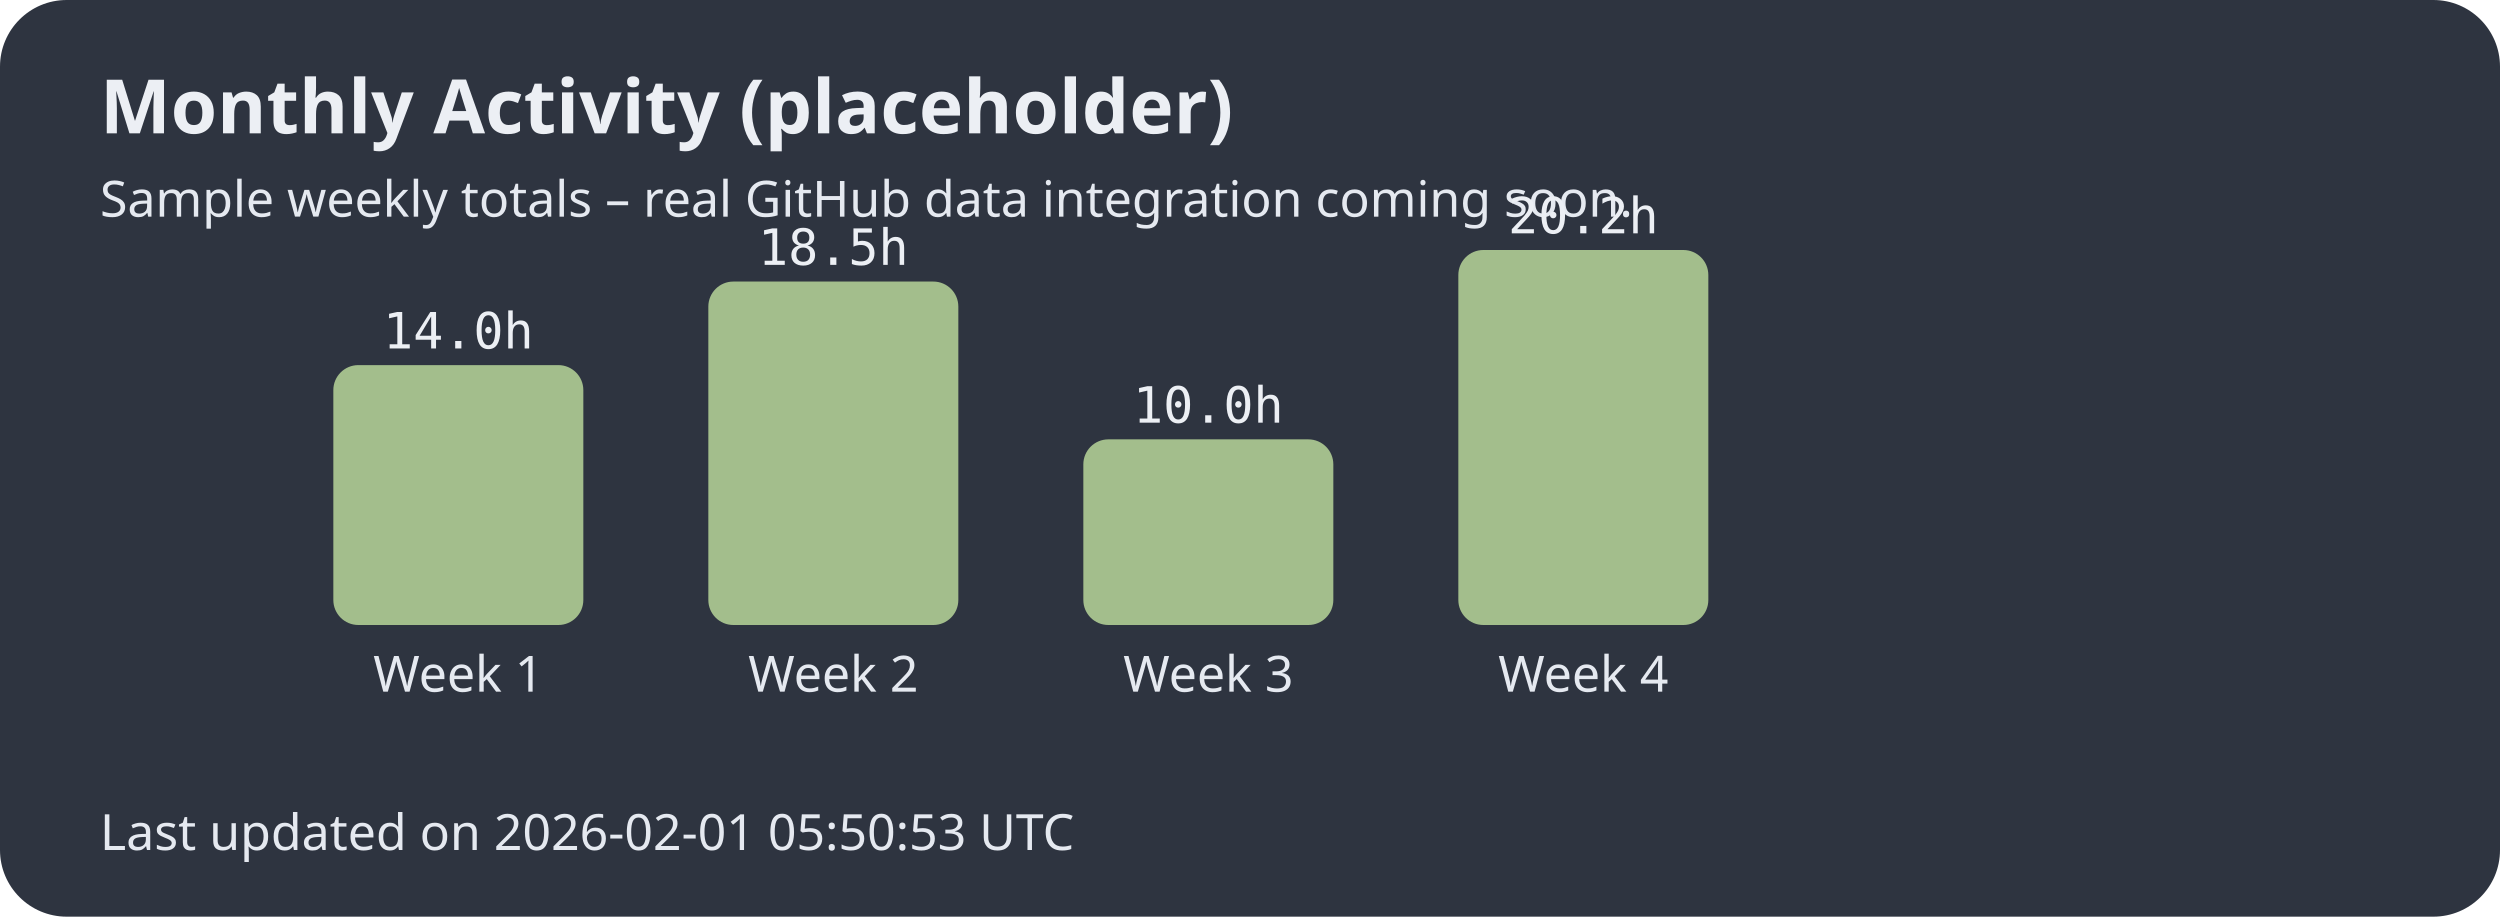
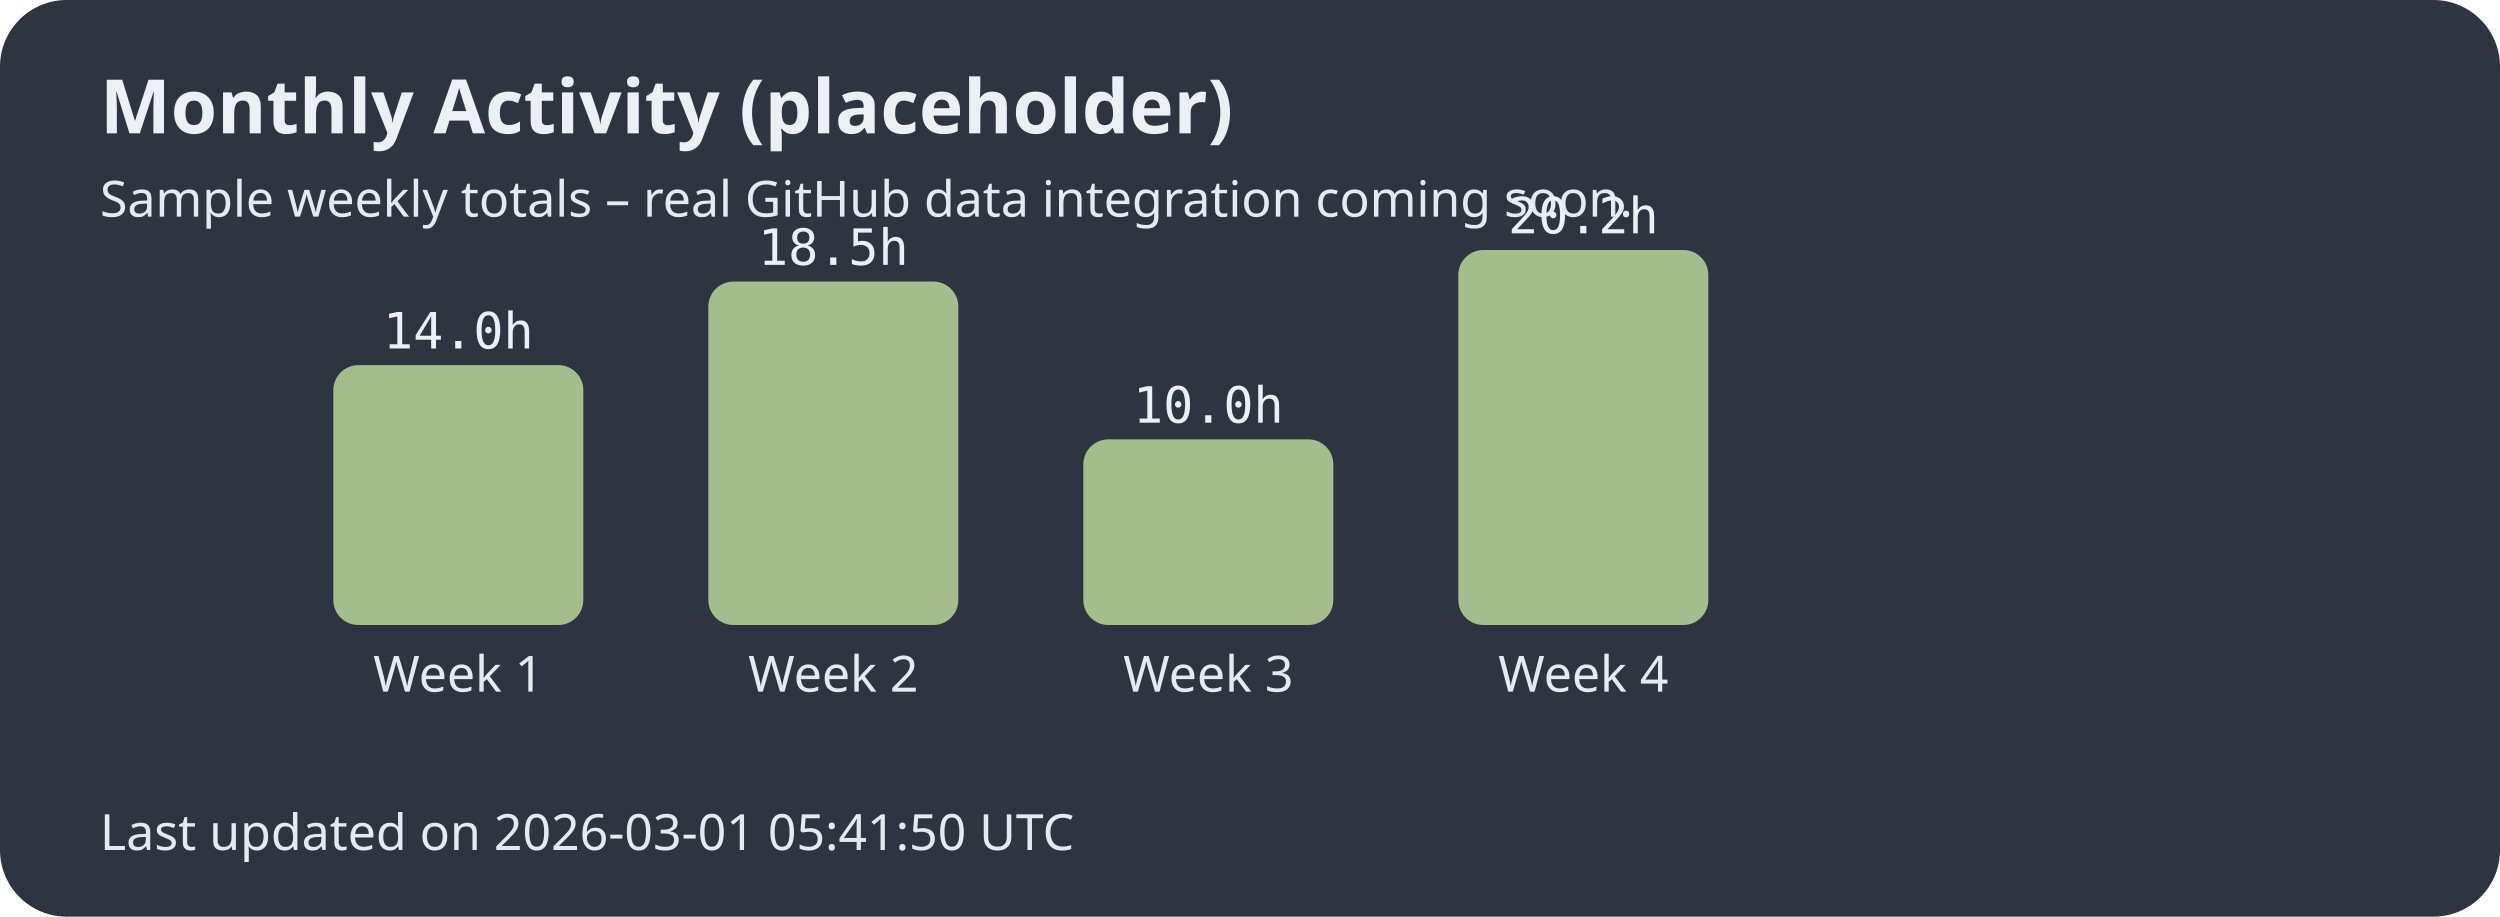
<svg xmlns="http://www.w3.org/2000/svg" width="600" height="220">
  <style>.title{font:bold 18px sans-serif;fill:#eceff4;}.label{font:12px sans-serif;fill:#e5e9f0;}.hours{font:12px monospace;fill:#eceff4;}</style>
  <rect width="100%" height="100%" fill="#2e3440" rx="16" />
  <text x="24" y="32" class="title">Monthly Activity (placeholder)</text>
  <text x="24" y="52" class="label">Sample weekly totals – real GitHub data integration coming soon.</text>
  <rect x="80" y="87.624" width="60" height="62.376" rx="6" fill="#a3be8c" />
  <text x="110.0" y="166" text-anchor="middle" class="label">Week 1</text>
  <text x="110.0" y="83.624" text-anchor="middle" class="hours">14.0h</text>
  <rect x="170" y="67.574" width="60" height="82.426" rx="6" fill="#a3be8c" />
  <text x="200.0" y="166" text-anchor="middle" class="label">Week 2</text>
  <text x="200.0" y="63.574" text-anchor="middle" class="hours">18.5h</text>
  <rect x="260" y="105.446" width="60" height="44.554" rx="6" fill="#a3be8c" />
  <text x="290.0" y="166" text-anchor="middle" class="label">Week 3</text>
  <text x="290.0" y="101.446" text-anchor="middle" class="hours">10.0h</text>
  <rect x="350" y="60.0" width="60" height="90.0" rx="6" fill="#a3be8c" />
  <text x="380.0" y="166" text-anchor="middle" class="label">Week 4</text>
  <text x="380.0" y="56.0" text-anchor="middle" class="hours">20.2h</text>
-   <text x="24" y="204" class="label">Last updated on 2026-02-01 05:50:53 UTC</text>
+   <text x="24" y="204" class="label">Last updated on 2026-03-01 05:41:50 UTC</text>
</svg>
